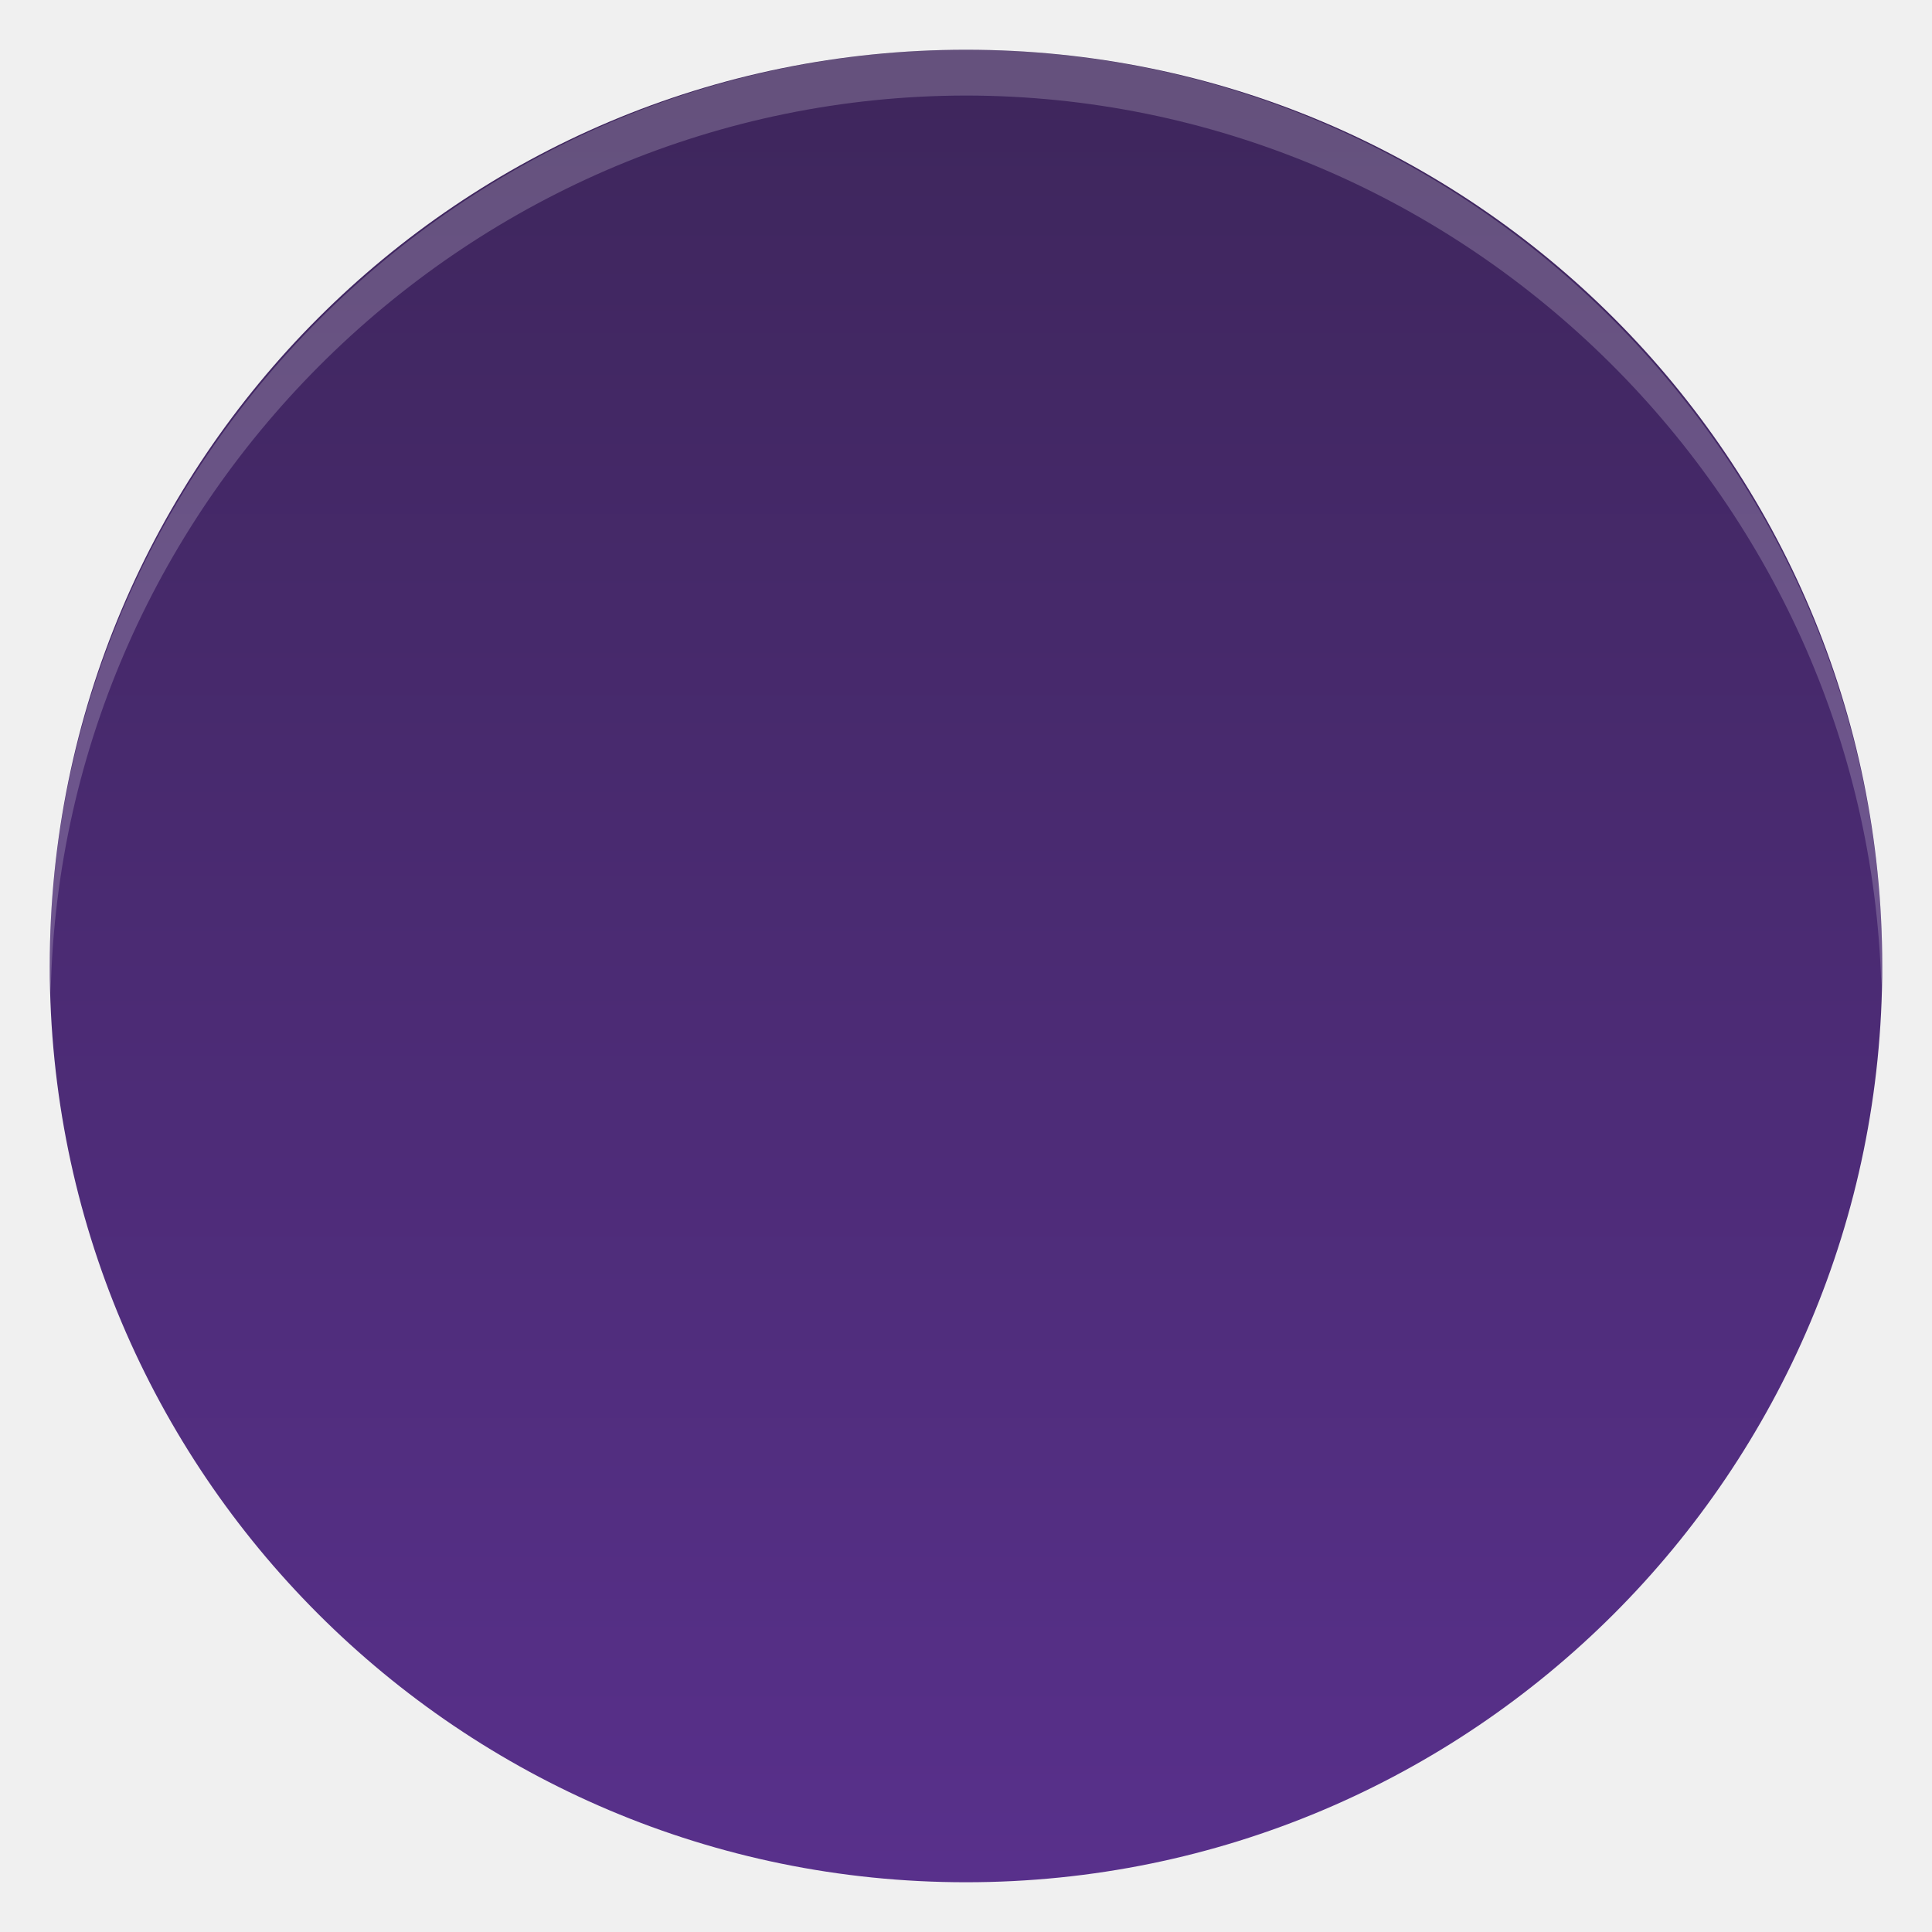
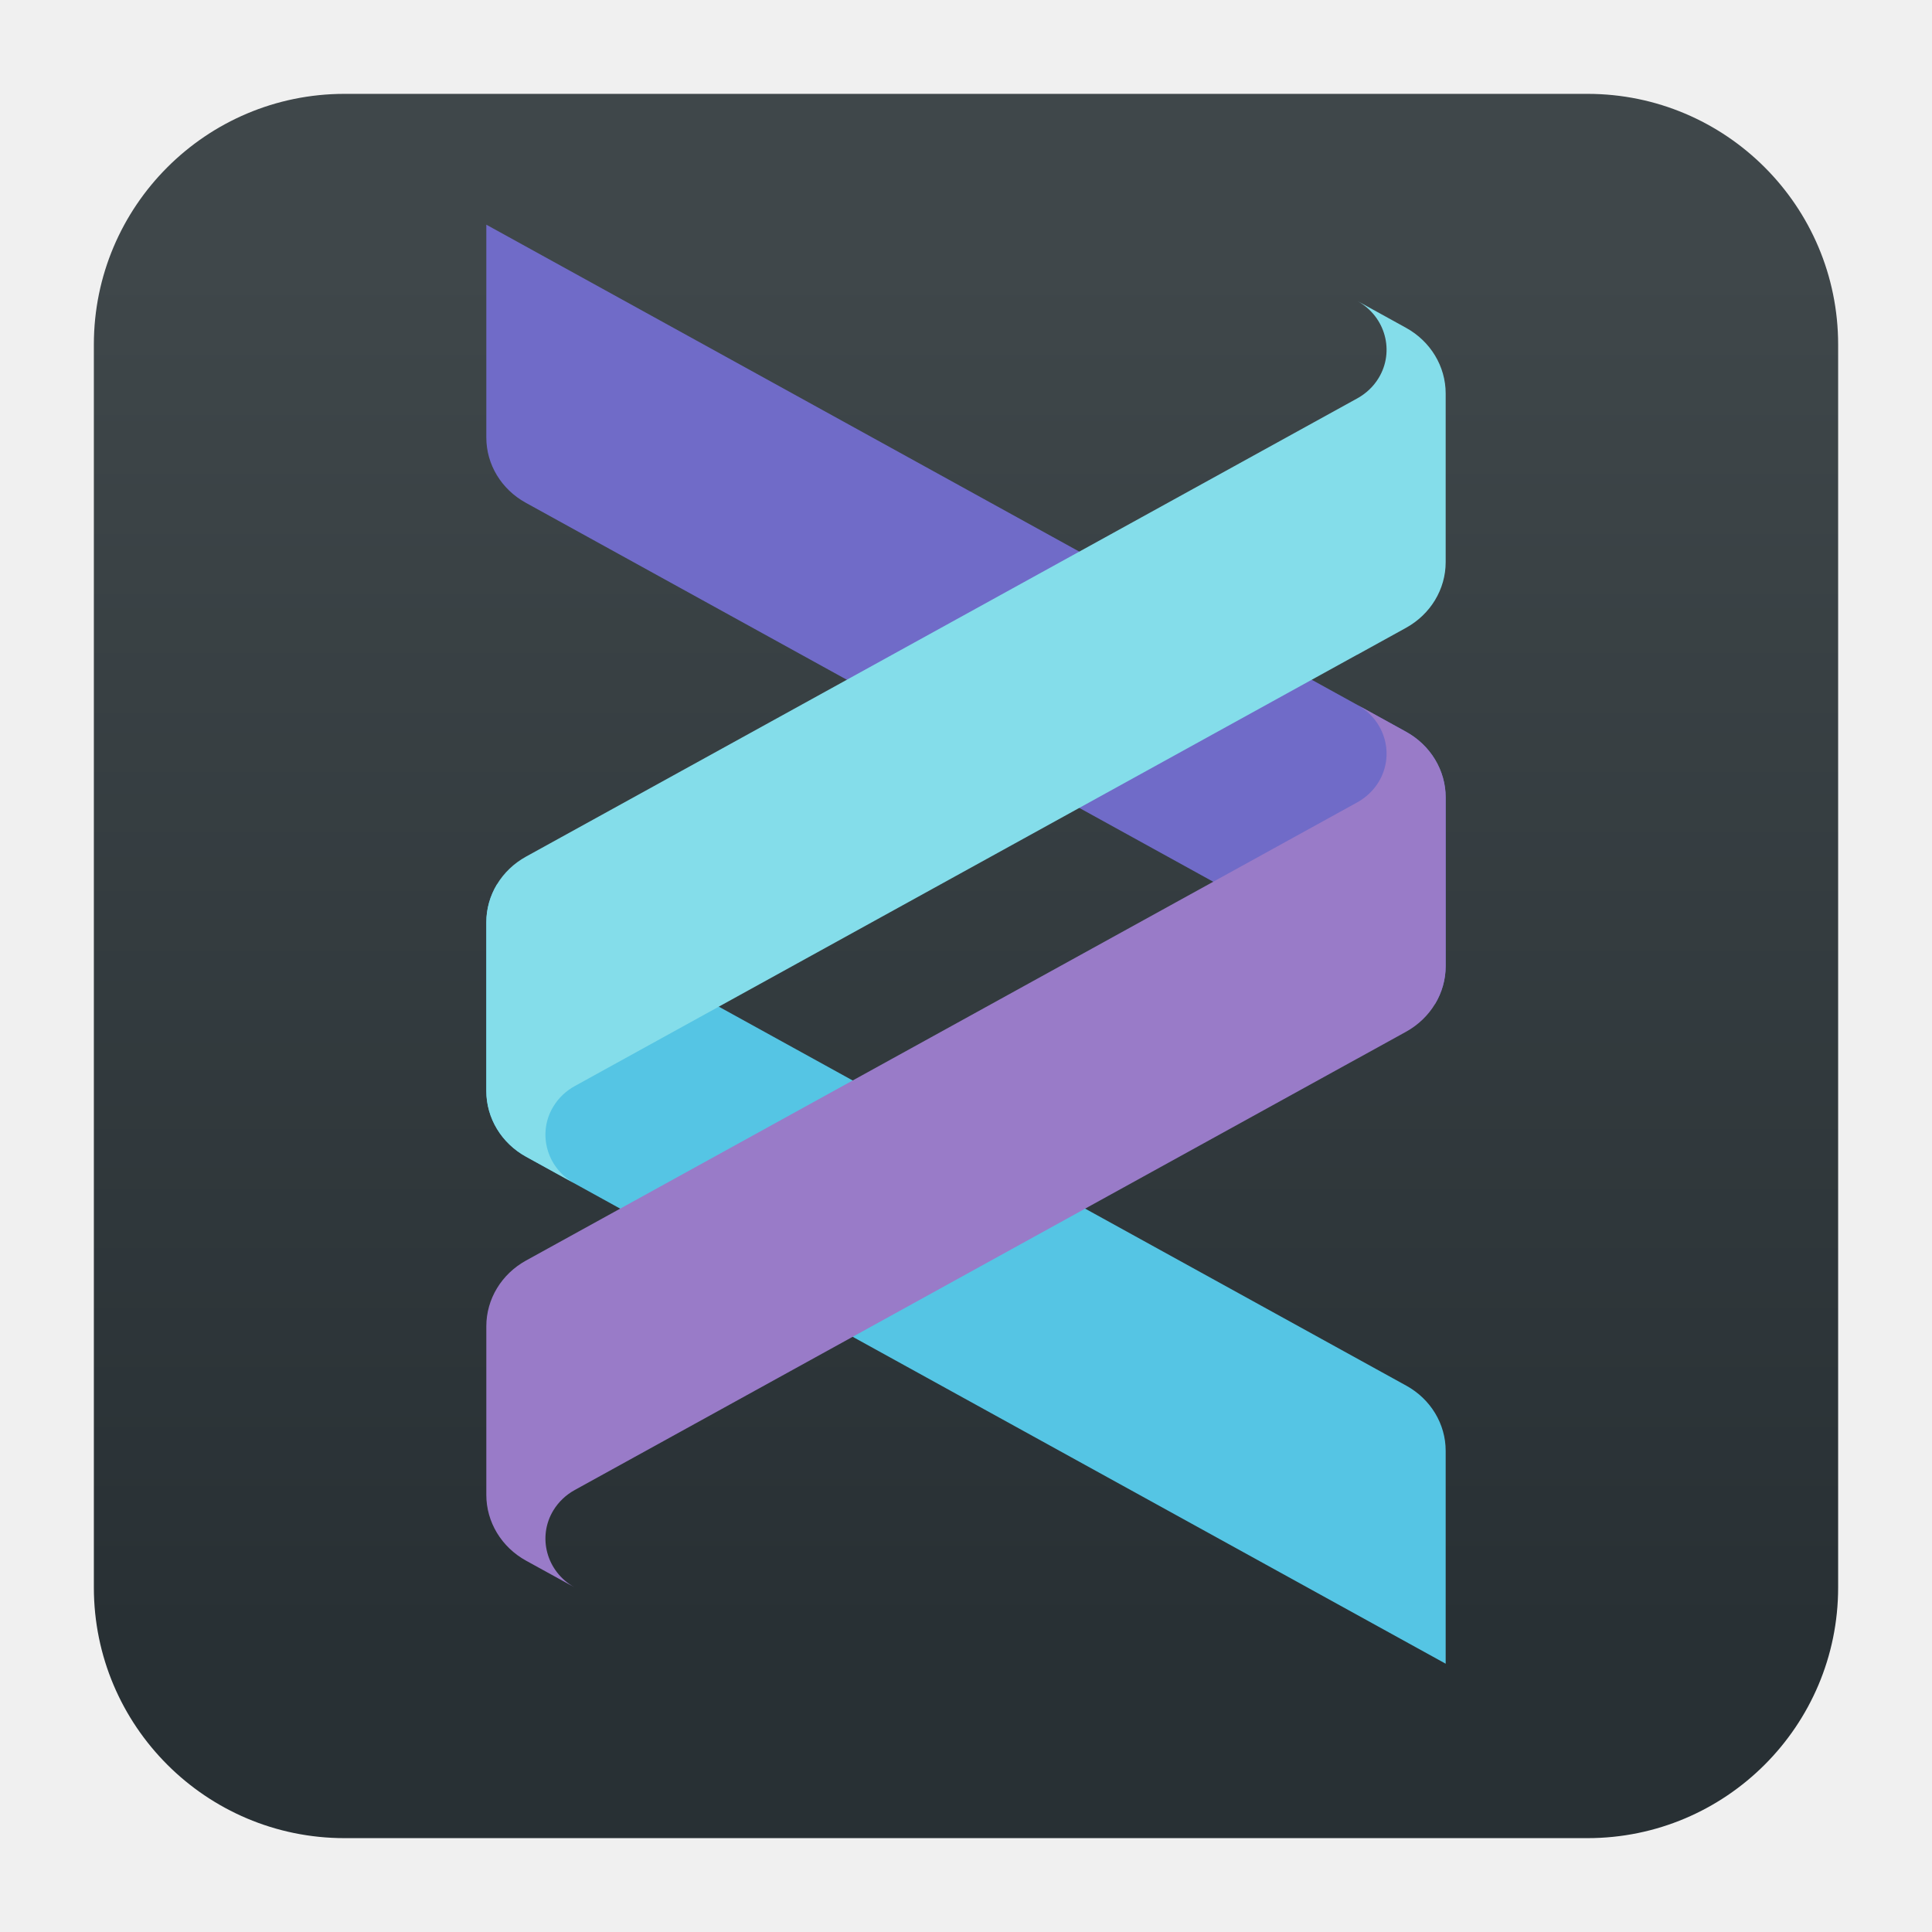
<svg xmlns="http://www.w3.org/2000/svg" clip-rule="evenodd" fill-rule="evenodd" stroke-linejoin="round" stroke-miterlimit="2" viewBox="0 0 48 48">
-   <linearGradient id="a" x2="1" gradientTransform="matrix(0 -45.528 45.528 0 24 46.764)" gradientUnits="userSpaceOnUse">
-     <stop stop-color="#58308b" offset="0" />
-     <stop stop-color="#3e265c" offset="1" />
+   <linearGradient id="a" x2="1" gradientTransform="matrix(0 -33.6872 33.6872 0 923.28 40.4502)" gradientUnits="userSpaceOnUse">
+     <stop stop-color="#283034" offset="0" />
+     <stop stop-color="#3f474a" offset="1" />
  </linearGradient>
-   <circle cx="24" cy="24" r="22.764" fill="url(#a)" />
-   <path d="m24 1.236c-12.488 0-22.764 10.276-22.764 22.764.005.221.013.442.024.662.258-12.298 10.439-22.277 22.74-22.288 12.233.008 22.384 9.874 22.74 22.102.01-.159.018-.317.024-.476 0-12.488-10.276-22.764-22.764-22.764z" fill="#ffffff" fill-opacity=".2" fill-rule="nonzero" />
+   <path d="m39.44 45.668h-30.88c-3.438 0-6.228-2.79-6.228-6.228v-30.88c0-3.438 2.79-6.228 6.228-6.228h30.88c3.438 0 6.228 2.79 6.228 6.228v30.88c0 3.438-2.79 6.228-6.228 6.228z" fill="url(#a)" />
+   <g transform="matrix(1.0834 0 0 1.0834 -2.0016 -2.0016)">
+     <path d="m13 7 21.089 11.627c.564.31.911.885.911 1.507v3.868c0 .311-.087.61-.244.87 0 0-16.742-9.23-20.853-11.496-.559-.308-.903-.878-.903-1.494z" fill="#706bc8" />
+     <path d="m34.097 33.624c.559.308.903.878.903 1.494v4.882l-21.089-11.626c-.564-.311-.911-.886-.911-1.507v-3.869c0-.311.087-.61.244-.87 0 0 16.742 9.23 20.853 11.496z" fill="#55c5e4" />
+     <path d="m15.029 26.753c-.198.109-.37.268-.493.471-.369.609-.154 1.398.478 1.757l-1.103-.608c-.564-.31-.911-.885-.911-1.507v-3.868c0-.622.347-1.196.911-1.507l19.06-10.507.009-.005c.195-.109.364-.266.484-.465.369-.611.155-1.399-.478-1.758h.001l1.102.608c.564.31.911.885.911 1.507v3.868c0 .622-.347 1.196-.911 1.507l-1.133.625.015-.01z" fill="#84ddea" />
+     <path d="m15.029 36.016c-.198.109-.37.268-.493.47-.369.611-.154 1.399.478 1.758l-1.103-.607c-.564-.311-.911-.886-.911-1.507v-3.869c0-.622.347-1.196.911-1.507l19.06-10.506.009-.005c.195-.11.364-.267.484-.466.369-.611.155-1.399-.478-1.758h.001l1.102.608c.564.311.911.885.911 1.507v3.868c0 .622-.347 1.196-.911 1.507l-1.133.625.015-.009z" fill="#997bc8" />
+   </g>
</svg>
